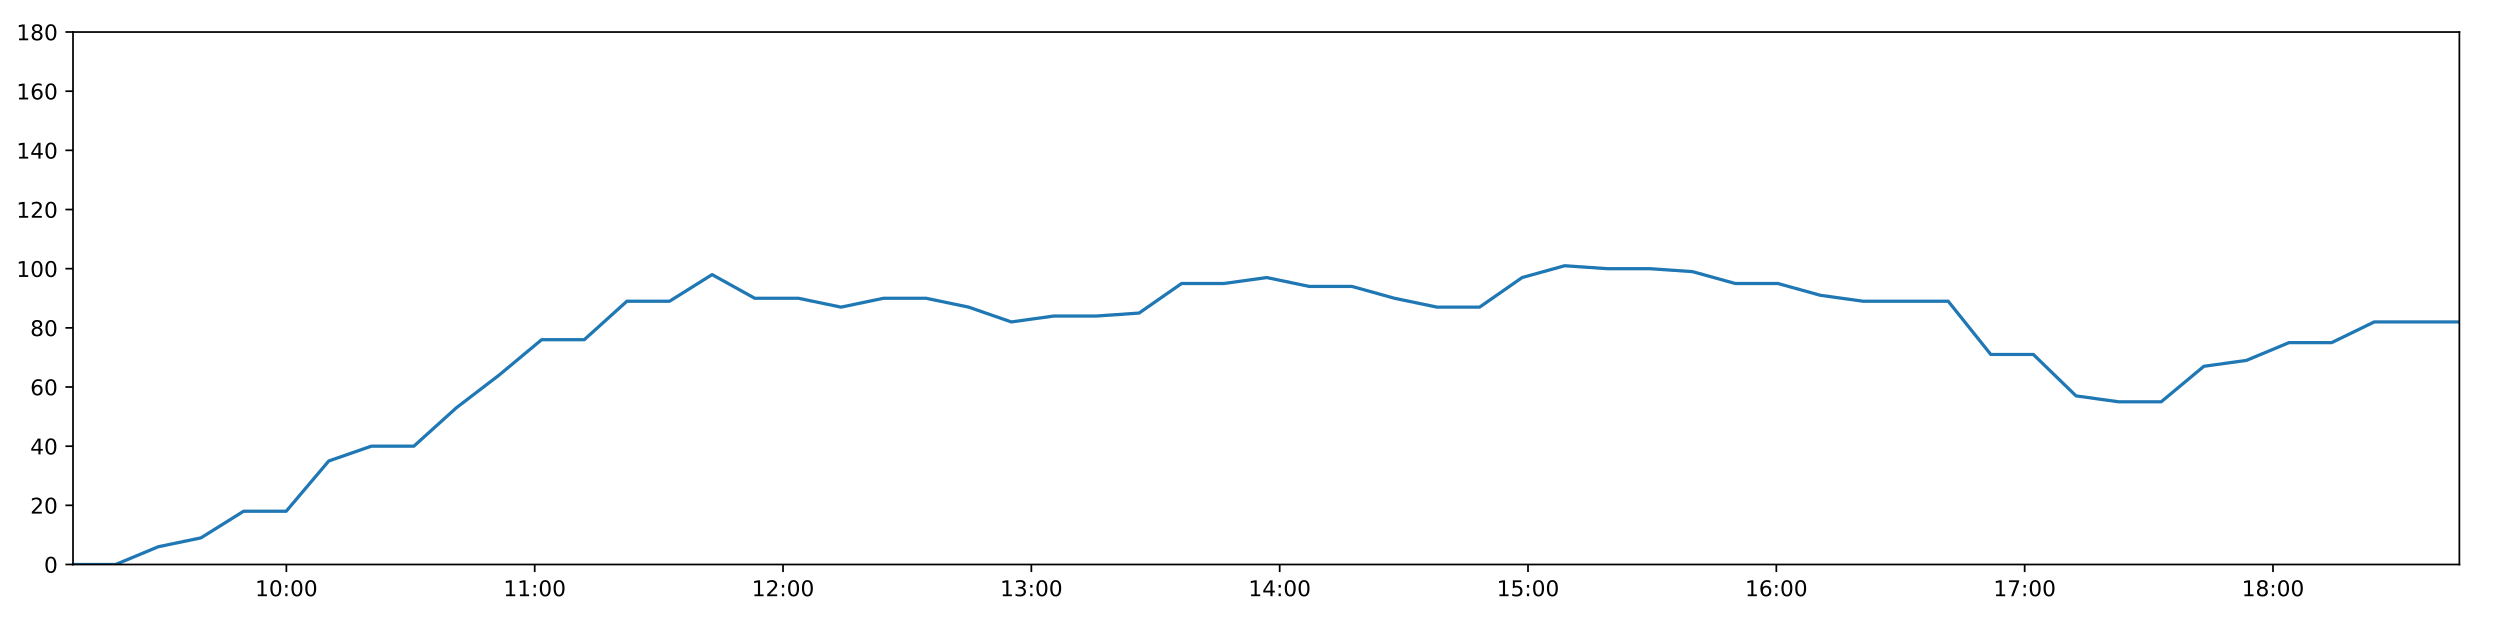
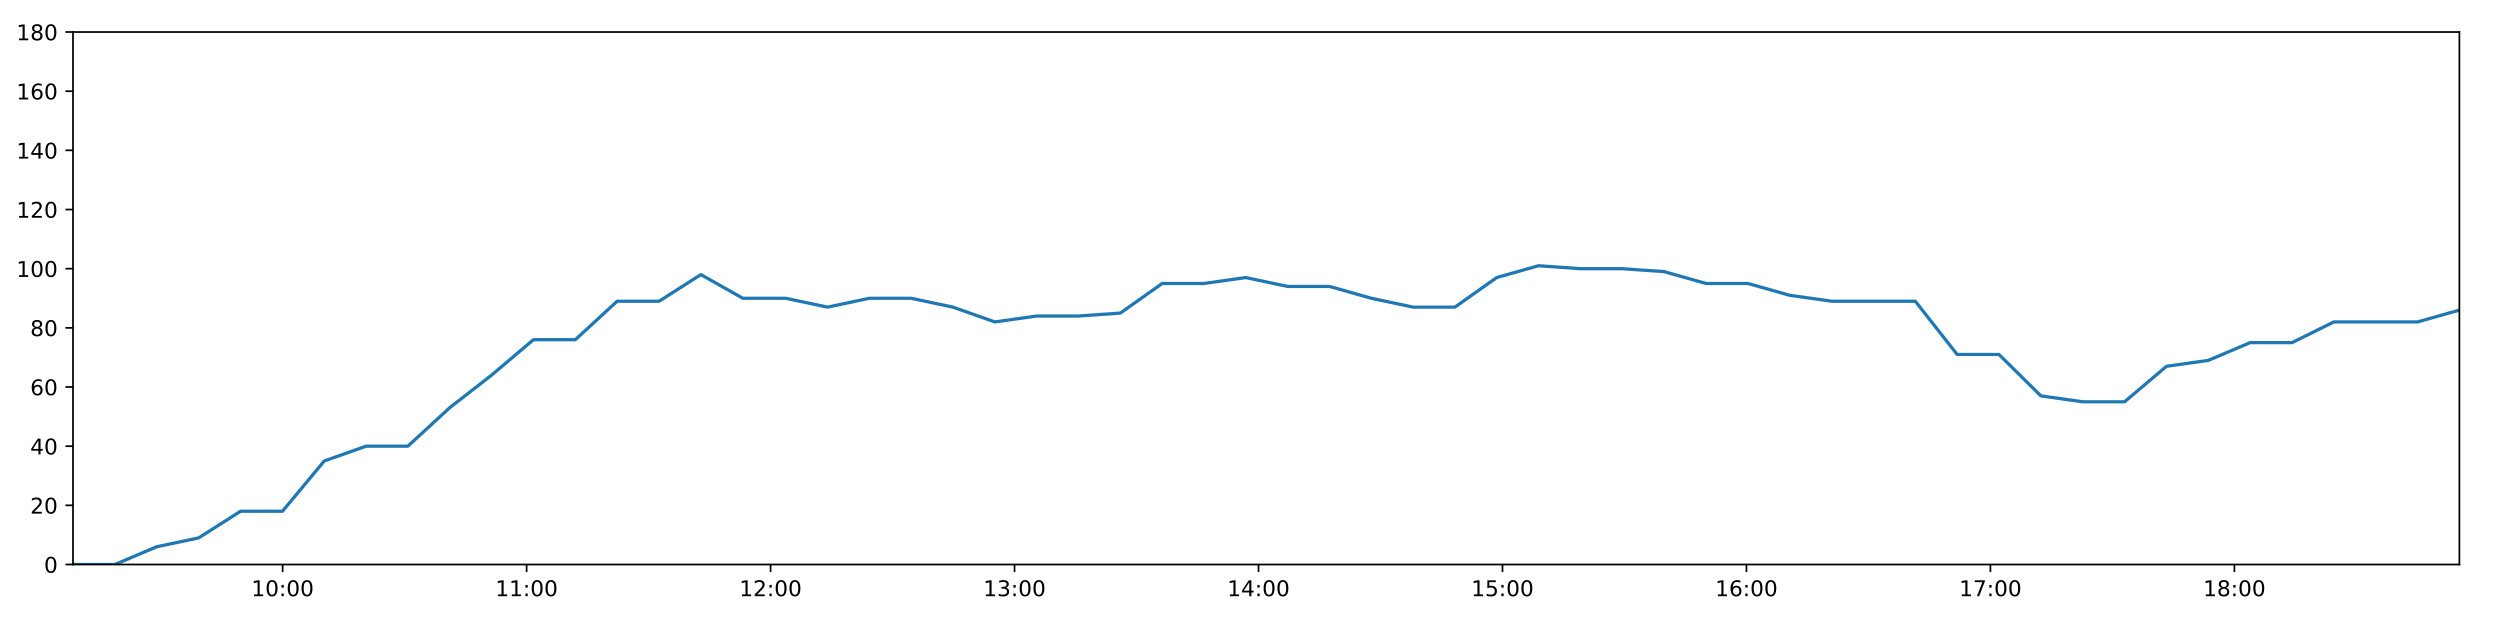
<svg xmlns="http://www.w3.org/2000/svg" xmlns:xlink="http://www.w3.org/1999/xlink" height="288pt" version="1.1" viewBox="0 0 1152 288" width="1152pt">
  <defs>
    <style type="text/css">
*{stroke-linecap:butt;stroke-linejoin:round;}
  </style>
  </defs>
  <g id="figure_1">
    <g id="patch_1">
      <path d="M 0 288  L 1152 288  L 1152 0  L 0 0  z " style="fill:#ffffff;" />
    </g>
    <g id="axes_1">
      <g id="patch_2">
        <path d="M 33.64 260.12  L 1133.28 260.12  L 1133.28 14.76  L 33.64 14.76  z " style="fill:#ffffff;" />
      </g>
      <g id="matplotlib.axis_1">
        <g id="xtick_1">
          <g id="line2d_1">
            <defs>
-               <path d="M 0 0  L 0 3.5  " id="mc39ba2e6ee" style="stroke:#000000;stroke-width:0.8;" />
-             </defs>
-             <g>
-               <use style="stroke:#000000;stroke-width:0.8;" x="131.962" xlink:href="#mc39ba2e6ee" y="260.12" />
+               <path d="M 0 0  L 0 3.5  " id="m3ae7f12538" style="stroke:#000000;stroke-width:0.8;" />
+             </defs>
+             <g>
+               <use style="stroke:#000000;stroke-width:0.8;" x="130.237" xlink:href="#m3ae7f12538" y="260.12" />
            </g>
          </g>
          <g id="text_1">
            <defs>
              <path d="M 12.406 8.297  L 28.516 8.297  L 28.516 63.922  L 10.984 60.406  L 10.984 69.391  L 28.422 72.906  L 38.281 72.906  L 38.281 8.297  L 54.391 8.297  L 54.391 0  L 12.406 0  z " id="DejaVuSans-49" />
              <path d="M 31.781 66.406  Q 24.172 66.406 20.328 58.906  Q 16.5 51.422 16.5 36.375  Q 16.5 21.391 20.328 13.891  Q 24.172 6.391 31.781 6.391  Q 39.453 6.391 43.281 13.891  Q 47.125 21.391 47.125 36.375  Q 47.125 51.422 43.281 58.906  Q 39.453 66.406 31.781 66.406  z M 31.781 74.219  Q 44.047 74.219 50.516 64.516  Q 56.984 54.828 56.984 36.375  Q 56.984 17.969 50.516 8.266  Q 44.047 -1.422 31.781 -1.422  Q 19.531 -1.422 13.062 8.266  Q 6.594 17.969 6.594 36.375  Q 6.594 54.828 13.062 64.516  Q 19.531 74.219 31.781 74.219  z " id="DejaVuSans-48" />
              <path d="M 11.719 12.406  L 22.016 12.406  L 22.016 0  L 11.719 0  z M 11.719 51.703  L 22.016 51.703  L 22.016 39.312  L 11.719 39.312  z " id="DejaVuSans-58" />
            </defs>
-             <g transform="translate(117.5521 274.7184)scale(0.1 -0.1)">
+             <g transform="translate(115.8274 274.7184)scale(0.1 -0.1)">
              <use xlink:href="#DejaVuSans-49" />
              <use x="63.623" xlink:href="#DejaVuSans-48" />
              <use x="127.246" xlink:href="#DejaVuSans-58" />
              <use x="160.938" xlink:href="#DejaVuSans-48" />
              <use x="224.561" xlink:href="#DejaVuSans-48" />
            </g>
          </g>
        </g>
        <g id="xtick_2">
          <g id="line2d_2">
            <g>
-               <use style="stroke:#000000;stroke-width:0.8;" x="246.39" xlink:href="#mc39ba2e6ee" y="260.12" />
+               <use style="stroke:#000000;stroke-width:0.8;" x="242.659" xlink:href="#m3ae7f12538" y="260.12" />
            </g>
          </g>
          <g id="text_2">
-             <g transform="translate(231.9811 274.7184)scale(0.1 -0.1)">
+             <g transform="translate(228.2492 274.7184)scale(0.1 -0.1)">
              <use xlink:href="#DejaVuSans-49" />
              <use x="63.623" xlink:href="#DejaVuSans-49" />
              <use x="127.246" xlink:href="#DejaVuSans-58" />
              <use x="160.938" xlink:href="#DejaVuSans-48" />
              <use x="224.561" xlink:href="#DejaVuSans-48" />
            </g>
          </g>
        </g>
        <g id="xtick_3">
          <g id="line2d_3">
            <g>
-               <use style="stroke:#000000;stroke-width:0.8;" x="360.819" xlink:href="#mc39ba2e6ee" y="260.12" />
+               <use style="stroke:#000000;stroke-width:0.8;" x="355.08" xlink:href="#m3ae7f12538" y="260.12" />
            </g>
          </g>
          <g id="text_3">
            <defs>
              <path d="M 19.188 8.297  L 53.609 8.297  L 53.609 0  L 7.328 0  L 7.328 8.297  Q 12.938 14.109 22.625 23.891  Q 32.328 33.688 34.812 36.531  Q 39.547 41.844 41.422 45.531  Q 43.312 49.219 43.312 52.781  Q 43.312 58.594 39.234 62.25  Q 35.156 65.922 28.609 65.922  Q 23.969 65.922 18.812 64.312  Q 13.672 62.703 7.812 59.422  L 7.812 69.391  Q 13.766 71.781 18.938 73  Q 24.125 74.219 28.422 74.219  Q 39.75 74.219 46.484 68.547  Q 53.219 62.891 53.219 53.422  Q 53.219 48.922 51.531 44.891  Q 49.859 40.875 45.406 35.406  Q 44.188 33.984 37.641 27.219  Q 31.109 20.453 19.188 8.297  z " id="DejaVuSans-50" />
            </defs>
-             <g transform="translate(346.4101 274.7184)scale(0.1 -0.1)">
+             <g transform="translate(340.6709 274.7184)scale(0.1 -0.1)">
              <use xlink:href="#DejaVuSans-49" />
              <use x="63.623" xlink:href="#DejaVuSans-50" />
              <use x="127.246" xlink:href="#DejaVuSans-58" />
              <use x="160.938" xlink:href="#DejaVuSans-48" />
              <use x="224.561" xlink:href="#DejaVuSans-48" />
            </g>
          </g>
        </g>
        <g id="xtick_4">
          <g id="line2d_4">
            <g>
-               <use style="stroke:#000000;stroke-width:0.8;" x="475.248" xlink:href="#mc39ba2e6ee" y="260.12" />
+               <use style="stroke:#000000;stroke-width:0.8;" x="467.502" xlink:href="#m3ae7f12538" y="260.12" />
            </g>
          </g>
          <g id="text_4">
            <defs>
              <path d="M 40.578 39.312  Q 47.656 37.797 51.625 33  Q 55.609 28.219 55.609 21.188  Q 55.609 10.406 48.188 4.484  Q 40.766 -1.422 27.094 -1.422  Q 22.516 -1.422 17.656 -0.516  Q 12.797 0.391 7.625 2.203  L 7.625 11.719  Q 11.719 9.328 16.594 8.109  Q 21.484 6.891 26.812 6.891  Q 36.078 6.891 40.938 10.547  Q 45.797 14.203 45.797 21.188  Q 45.797 27.641 41.281 31.266  Q 36.766 34.906 28.719 34.906  L 20.219 34.906  L 20.219 43.016  L 29.109 43.016  Q 36.375 43.016 40.234 45.922  Q 44.094 48.828 44.094 54.297  Q 44.094 59.906 40.109 62.906  Q 36.141 65.922 28.719 65.922  Q 24.656 65.922 20.016 65.031  Q 15.375 64.156 9.812 62.312  L 9.812 71.094  Q 15.438 72.656 20.344 73.438  Q 25.25 74.219 29.594 74.219  Q 40.828 74.219 47.359 69.109  Q 53.906 64.016 53.906 55.328  Q 53.906 49.266 50.438 45.094  Q 46.969 40.922 40.578 39.312  z " id="DejaVuSans-51" />
            </defs>
-             <g transform="translate(460.8391 274.7184)scale(0.1 -0.1)">
+             <g transform="translate(453.0927 274.7184)scale(0.1 -0.1)">
              <use xlink:href="#DejaVuSans-49" />
              <use x="63.623" xlink:href="#DejaVuSans-51" />
              <use x="127.246" xlink:href="#DejaVuSans-58" />
              <use x="160.938" xlink:href="#DejaVuSans-48" />
              <use x="224.561" xlink:href="#DejaVuSans-48" />
            </g>
          </g>
        </g>
        <g id="xtick_5">
          <g id="line2d_5">
            <g>
-               <use style="stroke:#000000;stroke-width:0.8;" x="589.677" xlink:href="#mc39ba2e6ee" y="260.12" />
+               <use style="stroke:#000000;stroke-width:0.8;" x="579.924" xlink:href="#m3ae7f12538" y="260.12" />
            </g>
          </g>
          <g id="text_5">
            <defs>
              <path d="M 37.797 64.312  L 12.891 25.391  L 37.797 25.391  z M 35.203 72.906  L 47.609 72.906  L 47.609 25.391  L 58.016 25.391  L 58.016 17.188  L 47.609 17.188  L 47.609 0  L 37.797 0  L 37.797 17.188  L 4.891 17.188  L 4.891 26.703  z " id="DejaVuSans-52" />
            </defs>
-             <g transform="translate(575.2681 274.7184)scale(0.1 -0.1)">
+             <g transform="translate(565.5145 274.7184)scale(0.1 -0.1)">
              <use xlink:href="#DejaVuSans-49" />
              <use x="63.623" xlink:href="#DejaVuSans-52" />
              <use x="127.246" xlink:href="#DejaVuSans-58" />
              <use x="160.938" xlink:href="#DejaVuSans-48" />
              <use x="224.561" xlink:href="#DejaVuSans-48" />
            </g>
          </g>
        </g>
        <g id="xtick_6">
          <g id="line2d_6">
            <g>
-               <use style="stroke:#000000;stroke-width:0.8;" x="704.106" xlink:href="#mc39ba2e6ee" y="260.12" />
+               <use style="stroke:#000000;stroke-width:0.8;" x="692.346" xlink:href="#m3ae7f12538" y="260.12" />
            </g>
          </g>
          <g id="text_6">
            <defs>
              <path d="M 10.797 72.906  L 49.516 72.906  L 49.516 64.594  L 19.828 64.594  L 19.828 46.734  Q 21.969 47.469 24.109 47.828  Q 26.266 48.188 28.422 48.188  Q 40.625 48.188 47.75 41.5  Q 54.891 34.812 54.891 23.391  Q 54.891 11.625 47.562 5.094  Q 40.234 -1.422 26.906 -1.422  Q 22.312 -1.422 17.547 -0.641  Q 12.797 0.141 7.719 1.703  L 7.719 11.625  Q 12.109 9.234 16.797 8.062  Q 21.484 6.891 26.703 6.891  Q 35.156 6.891 40.078 11.328  Q 45.016 15.766 45.016 23.391  Q 45.016 31 40.078 35.438  Q 35.156 39.891 26.703 39.891  Q 22.75 39.891 18.812 39.016  Q 14.891 38.141 10.797 36.281  z " id="DejaVuSans-53" />
            </defs>
-             <g transform="translate(689.6971 274.7184)scale(0.1 -0.1)">
+             <g transform="translate(677.9362 274.7184)scale(0.1 -0.1)">
              <use xlink:href="#DejaVuSans-49" />
              <use x="63.623" xlink:href="#DejaVuSans-53" />
              <use x="127.246" xlink:href="#DejaVuSans-58" />
              <use x="160.938" xlink:href="#DejaVuSans-48" />
              <use x="224.561" xlink:href="#DejaVuSans-48" />
            </g>
          </g>
        </g>
        <g id="xtick_7">
          <g id="line2d_7">
            <g>
-               <use style="stroke:#000000;stroke-width:0.8;" x="818.535" xlink:href="#mc39ba2e6ee" y="260.12" />
+               <use style="stroke:#000000;stroke-width:0.8;" x="804.767" xlink:href="#m3ae7f12538" y="260.12" />
            </g>
          </g>
          <g id="text_7">
            <defs>
              <path d="M 33.016 40.375  Q 26.375 40.375 22.484 35.828  Q 18.609 31.297 18.609 23.391  Q 18.609 15.531 22.484 10.953  Q 26.375 6.391 33.016 6.391  Q 39.656 6.391 43.531 10.953  Q 47.406 15.531 47.406 23.391  Q 47.406 31.297 43.531 35.828  Q 39.656 40.375 33.016 40.375  z M 52.594 71.297  L 52.594 62.312  Q 48.875 64.062 45.094 64.984  Q 41.312 65.922 37.594 65.922  Q 27.828 65.922 22.672 59.328  Q 17.531 52.734 16.797 39.406  Q 19.672 43.656 24.016 45.922  Q 28.375 48.188 33.594 48.188  Q 44.578 48.188 50.953 41.516  Q 57.328 34.859 57.328 23.391  Q 57.328 12.156 50.688 5.359  Q 44.047 -1.422 33.016 -1.422  Q 20.359 -1.422 13.672 8.266  Q 6.984 17.969 6.984 36.375  Q 6.984 53.656 15.188 63.938  Q 23.391 74.219 37.203 74.219  Q 40.922 74.219 44.703 73.484  Q 48.484 72.75 52.594 71.297  z " id="DejaVuSans-54" />
            </defs>
-             <g transform="translate(804.1261 274.7184)scale(0.1 -0.1)">
+             <g transform="translate(790.358 274.7184)scale(0.1 -0.1)">
              <use xlink:href="#DejaVuSans-49" />
              <use x="63.623" xlink:href="#DejaVuSans-54" />
              <use x="127.246" xlink:href="#DejaVuSans-58" />
              <use x="160.938" xlink:href="#DejaVuSans-48" />
              <use x="224.561" xlink:href="#DejaVuSans-48" />
            </g>
          </g>
        </g>
        <g id="xtick_8">
          <g id="line2d_8">
            <g>
-               <use style="stroke:#000000;stroke-width:0.8;" x="932.964" xlink:href="#mc39ba2e6ee" y="260.12" />
+               <use style="stroke:#000000;stroke-width:0.8;" x="917.189" xlink:href="#m3ae7f12538" y="260.12" />
            </g>
          </g>
          <g id="text_8">
            <defs>
              <path d="M 8.203 72.906  L 55.078 72.906  L 55.078 68.703  L 28.609 0  L 18.312 0  L 43.219 64.594  L 8.203 64.594  z " id="DejaVuSans-55" />
            </defs>
-             <g transform="translate(918.5551 274.7184)scale(0.1 -0.1)">
+             <g transform="translate(902.7797 274.7184)scale(0.1 -0.1)">
              <use xlink:href="#DejaVuSans-49" />
              <use x="63.623" xlink:href="#DejaVuSans-55" />
              <use x="127.246" xlink:href="#DejaVuSans-58" />
              <use x="160.938" xlink:href="#DejaVuSans-48" />
              <use x="224.561" xlink:href="#DejaVuSans-48" />
            </g>
          </g>
        </g>
        <g id="xtick_9">
          <g id="line2d_9">
            <g>
-               <use style="stroke:#000000;stroke-width:0.8;" x="1047.393" xlink:href="#mc39ba2e6ee" y="260.12" />
+               <use style="stroke:#000000;stroke-width:0.8;" x="1029.611" xlink:href="#m3ae7f12538" y="260.12" />
            </g>
          </g>
          <g id="text_9">
            <defs>
              <path d="M 31.781 34.625  Q 24.75 34.625 20.719 30.859  Q 16.703 27.094 16.703 20.516  Q 16.703 13.922 20.719 10.156  Q 24.75 6.391 31.781 6.391  Q 38.812 6.391 42.859 10.172  Q 46.922 13.969 46.922 20.516  Q 46.922 27.094 42.891 30.859  Q 38.875 34.625 31.781 34.625  z M 21.922 38.812  Q 15.578 40.375 12.031 44.719  Q 8.5 49.078 8.5 55.328  Q 8.5 64.062 14.719 69.141  Q 20.953 74.219 31.781 74.219  Q 42.672 74.219 48.875 69.141  Q 55.078 64.062 55.078 55.328  Q 55.078 49.078 51.531 44.719  Q 48 40.375 41.703 38.812  Q 48.828 37.156 52.797 32.312  Q 56.781 27.484 56.781 20.516  Q 56.781 9.906 50.312 4.234  Q 43.844 -1.422 31.781 -1.422  Q 19.734 -1.422 13.25 4.234  Q 6.781 9.906 6.781 20.516  Q 6.781 27.484 10.781 32.312  Q 14.797 37.156 21.922 38.812  z M 18.312 54.391  Q 18.312 48.734 21.844 45.562  Q 25.391 42.391 31.781 42.391  Q 38.141 42.391 41.719 45.562  Q 45.312 48.734 45.312 54.391  Q 45.312 60.062 41.719 63.234  Q 38.141 66.406 31.781 66.406  Q 25.391 66.406 21.844 63.234  Q 18.312 60.062 18.312 54.391  z " id="DejaVuSans-56" />
            </defs>
-             <g transform="translate(1032.984 274.7184)scale(0.1 -0.1)">
+             <g transform="translate(1015.201 274.7184)scale(0.1 -0.1)">
              <use xlink:href="#DejaVuSans-49" />
              <use x="63.623" xlink:href="#DejaVuSans-56" />
              <use x="127.246" xlink:href="#DejaVuSans-58" />
              <use x="160.938" xlink:href="#DejaVuSans-48" />
              <use x="224.561" xlink:href="#DejaVuSans-48" />
            </g>
          </g>
        </g>
      </g>
      <g id="matplotlib.axis_2">
        <g id="ytick_1">
          <g id="line2d_10">
            <defs>
-               <path d="M 0 0  L -3.5 0  " id="md0ca6aa2ee" style="stroke:#000000;stroke-width:0.8;" />
-             </defs>
-             <g>
-               <use style="stroke:#000000;stroke-width:0.8;" x="33.64" xlink:href="#md0ca6aa2ee" y="260.12" />
+               <path d="M 0 0  L -3.5 0  " id="m0074b711b2" style="stroke:#000000;stroke-width:0.8;" />
+             </defs>
+             <g>
+               <use style="stroke:#000000;stroke-width:0.8;" x="33.64" xlink:href="#m0074b711b2" y="260.12" />
            </g>
          </g>
          <g id="text_10">
            <g transform="translate(20.2775 263.9192)scale(0.1 -0.1)">
              <use xlink:href="#DejaVuSans-48" />
            </g>
          </g>
        </g>
        <g id="ytick_2">
          <g id="line2d_11">
            <g>
-               <use style="stroke:#000000;stroke-width:0.8;" x="33.64" xlink:href="#md0ca6aa2ee" y="232.858" />
+               <use style="stroke:#000000;stroke-width:0.8;" x="33.64" xlink:href="#m0074b711b2" y="232.858" />
            </g>
          </g>
          <g id="text_11">
            <g transform="translate(13.915 236.657)scale(0.1 -0.1)">
              <use xlink:href="#DejaVuSans-50" />
              <use x="63.623" xlink:href="#DejaVuSans-48" />
            </g>
          </g>
        </g>
        <g id="ytick_3">
          <g id="line2d_12">
            <g>
-               <use style="stroke:#000000;stroke-width:0.8;" x="33.64" xlink:href="#md0ca6aa2ee" y="205.596" />
+               <use style="stroke:#000000;stroke-width:0.8;" x="33.64" xlink:href="#m0074b711b2" y="205.596" />
            </g>
          </g>
          <g id="text_12">
            <g transform="translate(13.915 209.3948)scale(0.1 -0.1)">
              <use xlink:href="#DejaVuSans-52" />
              <use x="63.623" xlink:href="#DejaVuSans-48" />
            </g>
          </g>
        </g>
        <g id="ytick_4">
          <g id="line2d_13">
            <g>
-               <use style="stroke:#000000;stroke-width:0.8;" x="33.64" xlink:href="#md0ca6aa2ee" y="178.333" />
+               <use style="stroke:#000000;stroke-width:0.8;" x="33.64" xlink:href="#m0074b711b2" y="178.333" />
            </g>
          </g>
          <g id="text_13">
            <g transform="translate(13.915 182.1326)scale(0.1 -0.1)">
              <use xlink:href="#DejaVuSans-54" />
              <use x="63.623" xlink:href="#DejaVuSans-48" />
            </g>
          </g>
        </g>
        <g id="ytick_5">
          <g id="line2d_14">
            <g>
-               <use style="stroke:#000000;stroke-width:0.8;" x="33.64" xlink:href="#md0ca6aa2ee" y="151.071" />
+               <use style="stroke:#000000;stroke-width:0.8;" x="33.64" xlink:href="#m0074b711b2" y="151.071" />
            </g>
          </g>
          <g id="text_14">
            <g transform="translate(13.915 154.8703)scale(0.1 -0.1)">
              <use xlink:href="#DejaVuSans-56" />
              <use x="63.623" xlink:href="#DejaVuSans-48" />
            </g>
          </g>
        </g>
        <g id="ytick_6">
          <g id="line2d_15">
            <g>
-               <use style="stroke:#000000;stroke-width:0.8;" x="33.64" xlink:href="#md0ca6aa2ee" y="123.809" />
+               <use style="stroke:#000000;stroke-width:0.8;" x="33.64" xlink:href="#m0074b711b2" y="123.809" />
            </g>
          </g>
          <g id="text_15">
            <g transform="translate(7.5525 127.6081)scale(0.1 -0.1)">
              <use xlink:href="#DejaVuSans-49" />
              <use x="63.623" xlink:href="#DejaVuSans-48" />
              <use x="127.246" xlink:href="#DejaVuSans-48" />
            </g>
          </g>
        </g>
        <g id="ytick_7">
          <g id="line2d_16">
            <g>
-               <use style="stroke:#000000;stroke-width:0.8;" x="33.64" xlink:href="#md0ca6aa2ee" y="96.547" />
+               <use style="stroke:#000000;stroke-width:0.8;" x="33.64" xlink:href="#m0074b711b2" y="96.547" />
            </g>
          </g>
          <g id="text_16">
            <g transform="translate(7.5525 100.3459)scale(0.1 -0.1)">
              <use xlink:href="#DejaVuSans-49" />
              <use x="63.623" xlink:href="#DejaVuSans-50" />
              <use x="127.246" xlink:href="#DejaVuSans-48" />
            </g>
          </g>
        </g>
        <g id="ytick_8">
          <g id="line2d_17">
            <g>
-               <use style="stroke:#000000;stroke-width:0.8;" x="33.64" xlink:href="#md0ca6aa2ee" y="69.284" />
+               <use style="stroke:#000000;stroke-width:0.8;" x="33.64" xlink:href="#m0074b711b2" y="69.284" />
            </g>
          </g>
          <g id="text_17">
            <g transform="translate(7.5525 73.08366)scale(0.1 -0.1)">
              <use xlink:href="#DejaVuSans-49" />
              <use x="63.623" xlink:href="#DejaVuSans-52" />
              <use x="127.246" xlink:href="#DejaVuSans-48" />
            </g>
          </g>
        </g>
        <g id="ytick_9">
          <g id="line2d_18">
            <g>
-               <use style="stroke:#000000;stroke-width:0.8;" x="33.64" xlink:href="#md0ca6aa2ee" y="42.022" />
+               <use style="stroke:#000000;stroke-width:0.8;" x="33.64" xlink:href="#m0074b711b2" y="42.022" />
            </g>
          </g>
          <g id="text_18">
            <g transform="translate(7.5525 45.82144)scale(0.1 -0.1)">
              <use xlink:href="#DejaVuSans-49" />
              <use x="63.623" xlink:href="#DejaVuSans-54" />
              <use x="127.246" xlink:href="#DejaVuSans-48" />
            </g>
          </g>
        </g>
        <g id="ytick_10">
          <g id="line2d_19">
            <g>
-               <use style="stroke:#000000;stroke-width:0.8;" x="33.64" xlink:href="#md0ca6aa2ee" y="14.76" />
+               <use style="stroke:#000000;stroke-width:0.8;" x="33.64" xlink:href="#m0074b711b2" y="14.76" />
            </g>
          </g>
          <g id="text_19">
            <g transform="translate(7.5525 18.55922)scale(0.1 -0.1)">
              <use xlink:href="#DejaVuSans-49" />
              <use x="63.623" xlink:href="#DejaVuSans-56" />
              <use x="127.246" xlink:href="#DejaVuSans-48" />
            </g>
          </g>
        </g>
      </g>
      <g id="line2d_20">
-         <path clip-path="url(#p98b646966c)" d="M 33.64 260.12  L 53.262 260.12  L 72.915 251.941  L 92.583 247.852  L 112.227 235.584  L 131.88 235.584  L 151.493 212.411  L 171.096 205.596  L 190.703 205.596  L 210.324 187.875  L 229.934 172.881  L 249.593 156.524  L 269.237 156.524  L 288.876 138.803  L 308.531 138.803  L 328.135 126.535  L 347.787 137.44  L 367.887 137.44  L 387.525 141.529  L 407.132 137.44  L 426.742 137.44  L 446.349 141.529  L 466 148.345  L 485.608 145.619  L 505.274 145.619  L 524.882 144.256  L 544.495 130.624  L 564.103 130.624  L 583.72 127.898  L 603.327 131.988  L 622.973 131.988  L 642.589 137.44  L 662.192 141.529  L 681.801 141.529  L 701.403 127.898  L 721.007 122.446  L 740.621 123.809  L 760.275 123.809  L 779.926 125.172  L 799.565 130.624  L 819.219 130.624  L 838.862 136.077  L 858.498 138.803  L 878.11 138.803  L 897.727 138.803  L 917.354 163.339  L 936.974 163.339  L 956.63 182.423  L 976.239 185.149  L 995.873 185.149  L 1015.539 168.792  L 1035.153 166.065  L 1054.758 157.887  L 1074.412 157.887  L 1094.037 148.345  L 1113.651 148.345  L 1133.28 148.345  " style="fill:none;stroke:#1f77b4;stroke-linecap:square;stroke-width:1.5;" />
+         <path clip-path="url(#pc8b1f36186)" d="M 33.64 260.12  L 52.918 260.12  L 72.226 251.941  L 91.549 247.852  L 110.849 235.584  L 130.157 235.584  L 149.426 212.411  L 168.685 205.596  L 187.948 205.596  L 207.225 187.875  L 226.491 172.881  L 245.805 156.524  L 265.104 156.524  L 284.399 138.803  L 303.709 138.803  L 322.969 126.535  L 342.276 137.44  L 362.024 137.44  L 381.317 141.529  L 400.58 137.44  L 419.847 137.44  L 439.11 141.529  L 458.416 148.345  L 477.68 145.619  L 497.001 145.619  L 516.265 144.256  L 535.534 130.624  L 554.798 130.624  L 574.07 127.898  L 593.334 131.988  L 612.636 131.988  L 631.907 137.44  L 651.166 141.529  L 670.432 141.529  L 689.689 127.898  L 708.95 122.446  L 728.219 123.809  L 747.529 123.809  L 766.835 125.172  L 786.129 130.624  L 805.439 130.624  L 824.738 136.077  L 844.029 138.803  L 863.296 138.803  L 882.57 138.803  L 901.852 163.339  L 921.129 163.339  L 940.44 182.423  L 959.705 185.149  L 978.994 185.149  L 998.315 168.792  L 1017.585 166.065  L 1036.846 157.887  L 1056.155 157.887  L 1075.436 148.345  L 1094.707 148.345  L 1113.991 148.345  L 1133.28 142.892  " style="fill:none;stroke:#1f77b4;stroke-linecap:square;stroke-width:1.5;" />
      </g>
      <g id="patch_3">
        <path d="M 33.64 260.12  L 33.64 14.76  " style="fill:none;stroke:#000000;stroke-linecap:square;stroke-linejoin:miter;stroke-width:0.8;" />
      </g>
      <g id="patch_4">
        <path d="M 1133.28 260.12  L 1133.28 14.76  " style="fill:none;stroke:#000000;stroke-linecap:square;stroke-linejoin:miter;stroke-width:0.8;" />
      </g>
      <g id="patch_5">
        <path d="M 33.64 260.12  L 1133.28 260.12  " style="fill:none;stroke:#000000;stroke-linecap:square;stroke-linejoin:miter;stroke-width:0.8;" />
      </g>
      <g id="patch_6">
        <path d="M 33.64 14.76  L 1133.28 14.76  " style="fill:none;stroke:#000000;stroke-linecap:square;stroke-linejoin:miter;stroke-width:0.8;" />
      </g>
    </g>
  </g>
  <defs>
-     <clipPath id="p98b646966c">
+     <clipPath id="pc8b1f36186">
      <rect height="245.36" width="1099.64" x="33.64" y="14.76" />
    </clipPath>
  </defs>
</svg>
